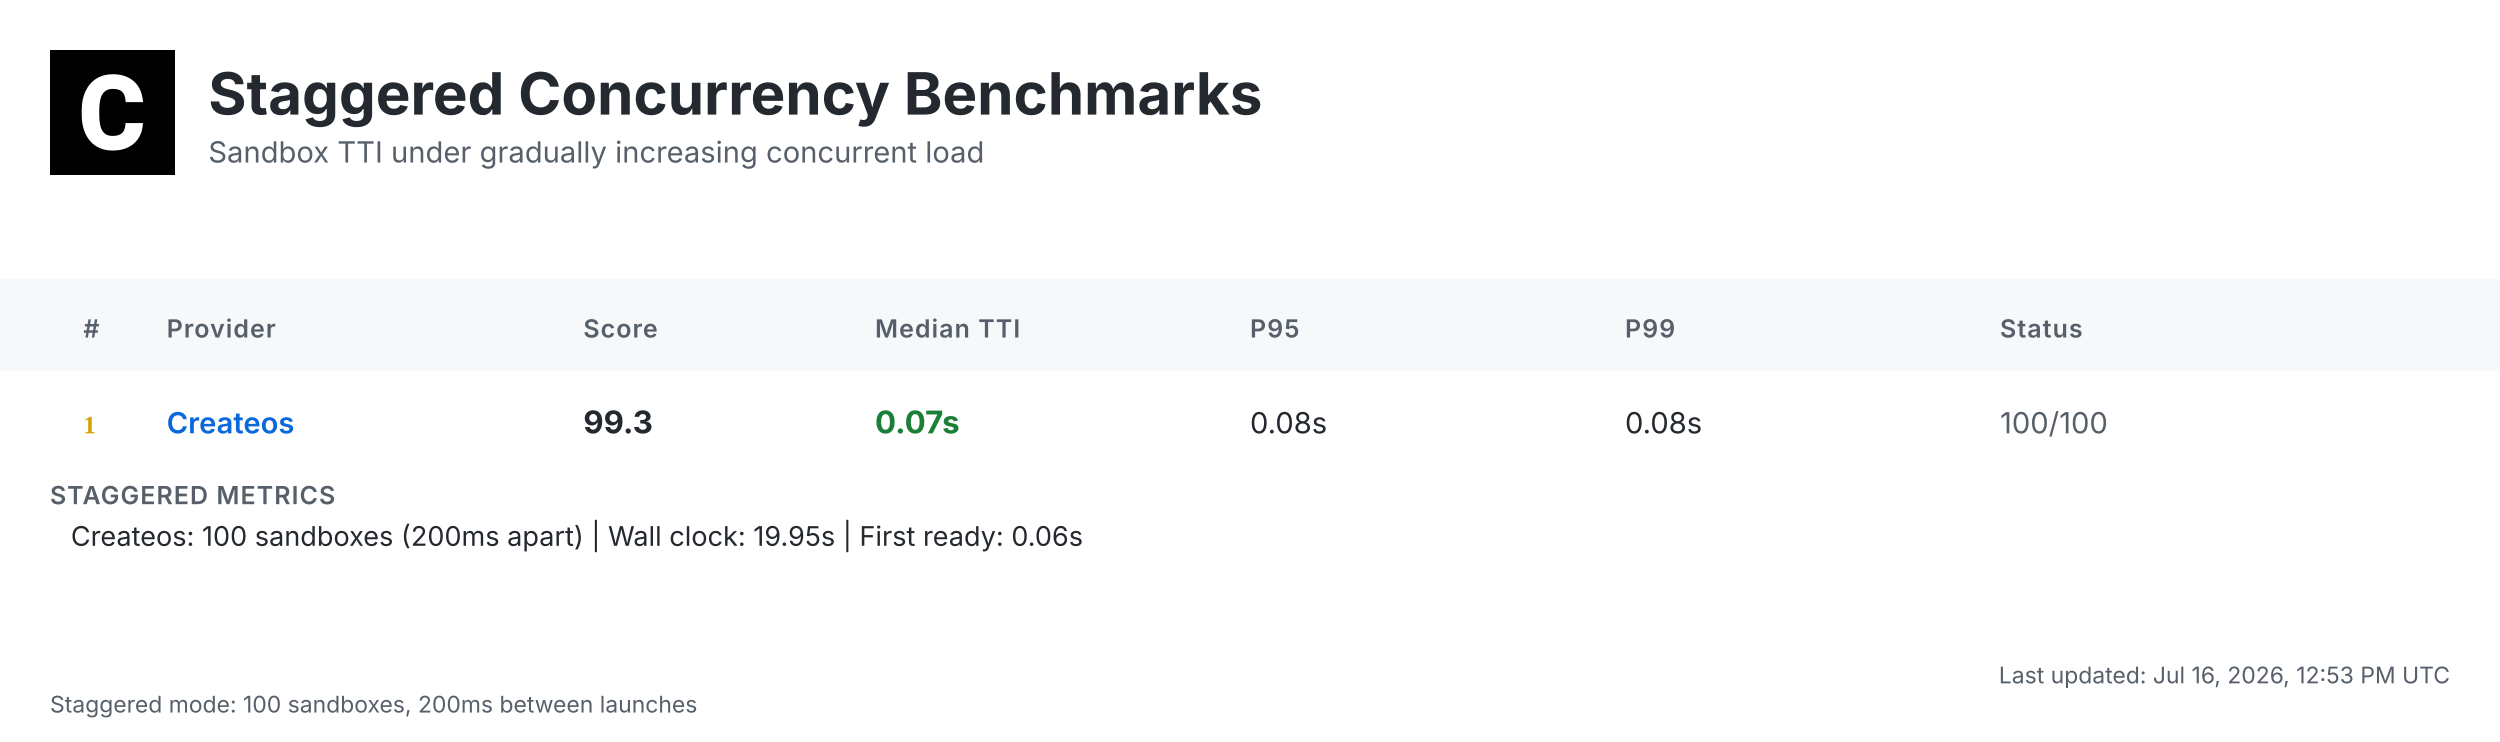
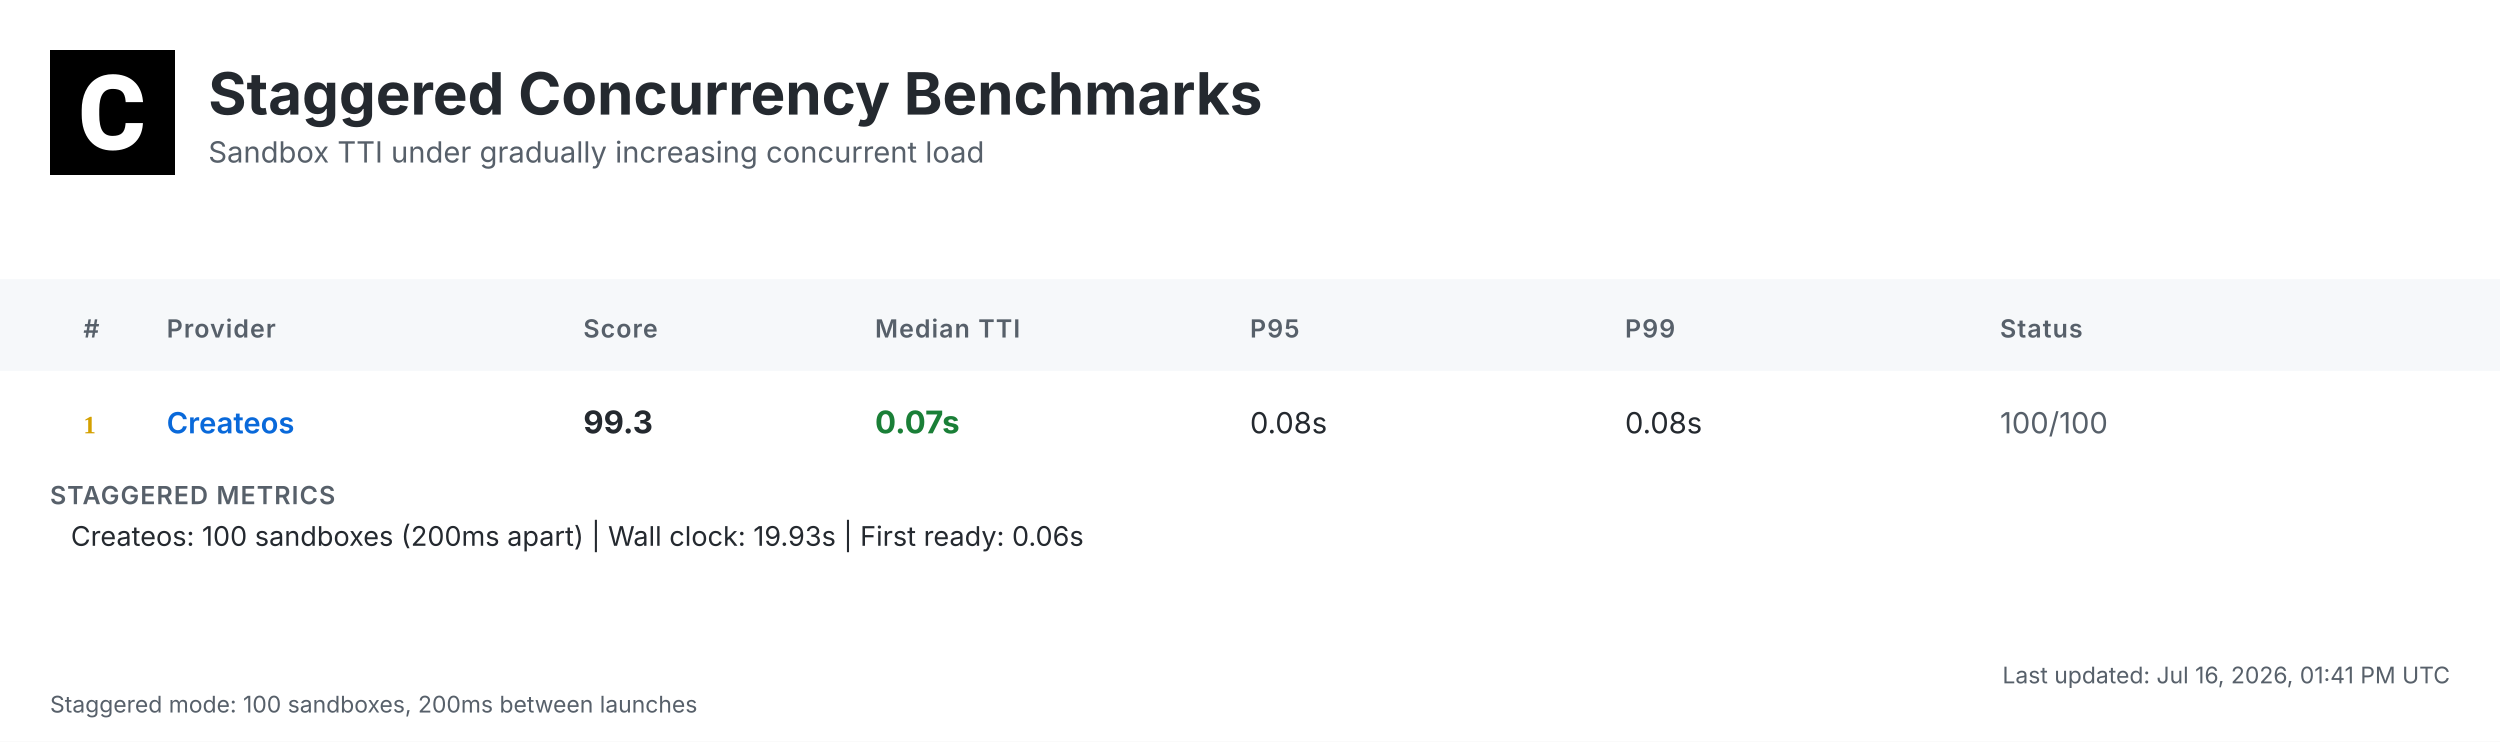
<svg xmlns="http://www.w3.org/2000/svg" width="1200" height="356" viewBox="0 0 1200 356">
  <defs>
    <linearGradient id="headerGrad" x1="0%" y1="0%" x2="100%" y2="100%">
      <stop offset="0%" style="stop-color:#f6f8fa;stop-opacity:1" />
      <stop offset="100%" style="stop-color:#ffffff;stop-opacity:1" />
    </linearGradient>
  </defs>
  <style>
    .bg { fill: #ffffff; }
    .header-bg { fill: url(#headerGrad); }
    .table-header-bg { fill: #f6f8fa; }
    .table-header { font: 600 12px 'Inter', 'SF Pro Display', -apple-system, BlinkMacSystemFont, 'Segoe UI', Roboto, Helvetica, Arial, sans-serif; fill: #57606a; text-transform: uppercase; letter-spacing: 0.5px; }
    .row { font: 14px 'Inter', 'SF Pro Display', -apple-system, BlinkMacSystemFont, 'Segoe UI', Roboto, Helvetica, Arial, sans-serif; fill: #24292f; }
    .rank { font-weight: 700; fill: #57606a; }
    .rank-1 { fill: #d4a000; }
    .rank-2 { fill: #8a8a8a; }
    .rank-3 { fill: #a0522d; }
    .provider { font-weight: 600; fill: #0969da; }
    .median { font-weight: 700; font-size: 15px; }
    .fast { fill: #1a7f37; }
    .medium { fill: #9a6700; }
    .slow { fill: #cf222e; }
    .status { fill: #57606a; }
    .divider { stroke: #d0d7de; stroke-width: 1; }
    .border { stroke: #d0d7de; stroke-width: 1; fill: none; }
    .timestamp { font: 11px 'Inter', 'SF Pro Display', -apple-system, BlinkMacSystemFont, 'Segoe UI', Roboto, Helvetica, Arial, sans-serif; fill: #57606a; }
    .title { font: bold 28px 'Inter', 'SF Pro Display', -apple-system, BlinkMacSystemFont, 'Segoe UI', Roboto, Helvetica, Arial, sans-serif; fill: #24292f; }
    .subtitle { font: 14px 'Inter', 'SF Pro Display', -apple-system, BlinkMacSystemFont, 'Segoe UI', Roboto, Helvetica, Arial, sans-serif; fill: #57606a; }
    .logo { fill: #24292f; }
    .metrics-label { font: 600 12px 'Inter', 'SF Pro Display', -apple-system, BlinkMacSystemFont, 'Segoe UI', Roboto, Helvetica, Arial, sans-serif; fill: #57606a; text-transform: uppercase; letter-spacing: 0.5px; }
    .metrics-row { font: 13px 'Inter', 'SF Pro Display', -apple-system, BlinkMacSystemFont, 'Segoe UI', Roboto, Helvetica, Arial, sans-serif; fill: #24292f; }
  </style>
  <rect class="bg" width="1200" height="356" />
  <g transform="translate(24, 24)">
    <rect width="60" height="60" fill="#000000" />
    <g transform="scale(0.035) translate(0, 0)">
      <path fill="#ffffff" d="M1036.26,1002.28h237.87l-.93,19.09c-8.38,110.32-49.81,198.3-123.82,262.07-73.09,63.31-170.84,95.43-290.48,95.43-130.81,0-235.55-44.69-311.43-133.6-74.48-87.98-112.65-209.48-112.65-361.23v-60.51c0-96.83,17.7-183.41,51.68-257.43,34.91-74.95,85.19-133.61,149.89-173.63,64.7-40.04,140.12-60.52,225.3-60.52,117.77,0,214.13,32.12,286.29,95.9,72.62,63.3,114.98,153.61,126.15,267.67l1.86,19.08h-238.34l-.93-15.83c-4.65-59.11-20.95-101.94-47.95-127.08-27-25.6-69.83-38.17-127.08-38.17-61.91,0-107.06,20.95-137.33,65.17-31.65,45.15-47.94,117.77-48.87,215.53v74.48c0,102.41,15.36,177.83,45.62,223.91,28.86,44.22,74.01,65.63,137.79,65.63,58.19,0,101.48-12.57,128.95-38.17,26.99-25.14,43.29-66.1,47.48-121.5l.93-16.3Z" />
    </g>
  </g>
  <text class="title" x="100" y="55">Staggered Concurrency Benchmarks</text>
  <text class="subtitle" x="100" y="78">Sandbox TTI under gradually increasing concurrent load</text>
  <rect class="table-header-bg" y="134" width="1200" height="44" />
  <text class="table-header" x="40" y="162">#</text>
  <text class="table-header" x="80" y="162">Provider</text>
  <text class="table-header" x="280" y="162">Score</text>
  <text class="table-header" x="420" y="162">Median TTI</text>
  <text class="table-header" x="600" y="162">P95</text>
  <text class="table-header" x="780" y="162">P99</text>
  <text class="table-header" x="960" y="162">Status</text>
  <text class="rank rank-1" x="40" y="208">1</text>
  <text class="row provider" x="80" y="208">Createos</text>
  <text class="row median" x="280" y="208">99.3</text>
  <text class="row median fast" x="420" y="208">0.07s</text>
  <text class="row" x="600" y="208">0.08s</text>
  <text class="row" x="780" y="208">0.08s</text>
  <text class="row status" x="960" y="208">100/100</text>
  <text class="metrics-label" x="24" y="242">STAGGERED METRICS</text>
-   <text class="metrics-row" x="34" y="262">Createos: 100 sandboxes (200ms apart) | Wall clock: 19.95s | First ready: 0.06s</text>
-   <text class="timestamp" x="1176" y="328" text-anchor="end">Last updated: Jul 16, 2026, 12:53 PM UTC</text>
+   <text class="metrics-row" x="34" y="262">Createos: 100 sandboxes (200ms apart) | Wall clock: 19.93s | First ready: 0.06s</text>
+   <text class="timestamp" x="1176" y="328" text-anchor="end">Last updated: Jul 16, 2026, 01:41 PM UTC</text>
  <text class="timestamp" x="24" y="342">Staggered mode: 100 sandboxes, 200ms between launches</text>
</svg>
